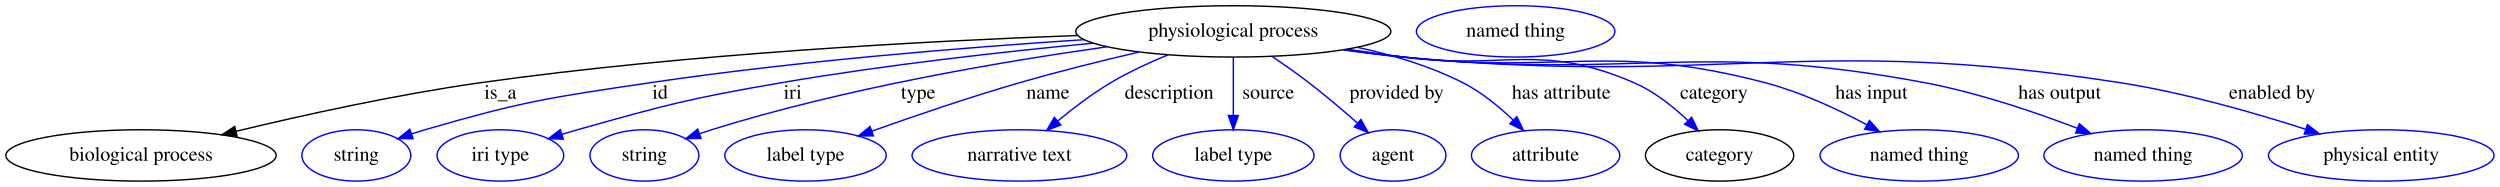
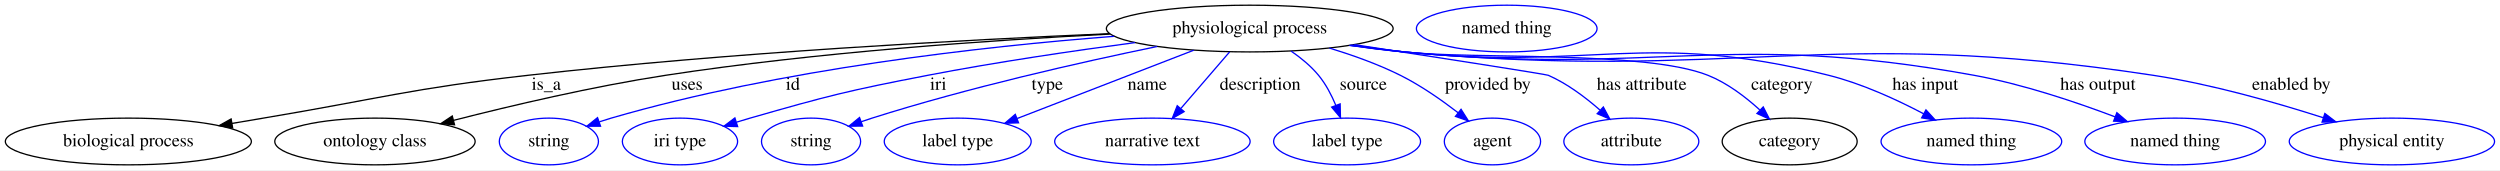
- <svg xmlns="http://www.w3.org/2000/svg" width="1753pt" height="131pt" viewBox="0.00 0.00 1753.18 131.00">
+ <svg xmlns="http://www.w3.org/2000/svg" width="1926pt" height="131pt" viewBox="0.00 0.00 1926.18 131.00">
  <g id="graph0" class="graph" transform="scale(1 1) rotate(0) translate(4 127)">
-     <polygon fill="#ffffff" stroke="transparent" points="-4,4 -4,-127 1749.185,-127 1749.185,4 -4,4" />
+     <polygon fill="#ffffff" stroke="transparent" points="-4,4 -4,-127 1922.185,-127 1922.185,4 -4,4" />
    <g id="node1" class="node">
-       <ellipse fill="none" stroke="#000000" cx="860.892" cy="-105" rx="110.48" ry="18" />
-       <text text-anchor="middle" x="860.892" y="-101.3" font-family="Times,serif" font-size="14.00" fill="#000000">physiological process</text>
+       <ellipse fill="none" stroke="#000000" cx="958.892" cy="-105" rx="110.48" ry="18" />
+       <text text-anchor="middle" x="958.892" y="-101.3" font-family="Times,serif" font-size="14.00" fill="#000000">physiological process</text>
    </g>
    <g id="node2" class="node">
      <ellipse fill="none" stroke="#000000" cx="94.892" cy="-18" rx="94.783" ry="18" />
      <text text-anchor="middle" x="94.892" y="-14.3" font-family="Times,serif" font-size="14.00" fill="#000000">biological process</text>
    </g>
    <g id="edge1" class="edge">
-       <path fill="none" stroke="#000000" d="M751.714,-102.111C644.612,-98.205 476.877,-89.23 332.892,-69 274.486,-60.794 209.021,-46.376 161.556,-34.959" />
-       <polygon fill="#000000" stroke="#000000" points="162.252,-31.527 151.709,-32.572 160.603,-38.33 162.252,-31.527" />
-       <text text-anchor="middle" x="346.892" y="-57.8" font-family="Times,serif" font-size="14.00" fill="#000000">is_a</text>
+       <path fill="none" stroke="#000000" d="M850.994,-101.075C738.775,-96.277 558.123,-86.54 402.892,-69 311.627,-58.688 289.476,-51.165 198.892,-36 191.054,-34.688 182.887,-33.304 174.728,-31.91" />
+       <polygon fill="#000000" stroke="#000000" points="175.249,-28.448 164.802,-30.209 174.067,-35.347 175.249,-28.448" />
+       <text text-anchor="middle" x="416.892" y="-57.8" font-family="Times,serif" font-size="14.00" fill="#000000">is_a</text>
    </g>
    <g id="node3" class="node">
-       <ellipse fill="none" stroke="#0000ff" cx="245.892" cy="-18" rx="38.194" ry="18" />
-       <text text-anchor="middle" x="245.892" y="-14.3" font-family="Times,serif" font-size="14.00" fill="#000000">string</text>
+       <ellipse fill="none" stroke="#000000" cx="284.892" cy="-18" rx="77.187" ry="18" />
+       <text text-anchor="middle" x="284.892" y="-14.3" font-family="Times,serif" font-size="14.00" fill="#000000">ontology class</text>
    </g>
    <g id="edge2" class="edge">
-       <path fill="none" stroke="#0000ff" d="M756.268,-99.206C673.395,-93.796 554.842,-84.228 451.892,-69 380.926,-58.503 362.789,-55.986 293.892,-36 290.911,-35.135 287.851,-34.172 284.789,-33.153" />
-       <polygon fill="#0000ff" stroke="#0000ff" points="285.694,-29.762 275.099,-29.763 283.382,-36.369 285.694,-29.762" />
-       <text text-anchor="middle" x="458.892" y="-57.8" font-family="Times,serif" font-size="14.00" fill="#000000">id</text>
+       <path fill="none" stroke="#000000" d="M851.1,-100.741C759.622,-96.086 625.101,-86.783 508.892,-69 452.996,-60.447 390.308,-45.725 345.496,-34.29" />
+       <polygon fill="#000000" stroke="#000000" points="346.202,-30.858 335.645,-31.757 344.458,-37.638 346.202,-30.858" />
+       <text text-anchor="middle" x="525.392" y="-57.8" font-family="Times,serif" font-size="14.00" fill="#000000">uses</text>
    </g>
    <g id="node4" class="node">
-       <ellipse fill="none" stroke="#0000ff" cx="346.892" cy="-18" rx="44.393" ry="18" />
-       <text text-anchor="middle" x="346.892" y="-14.3" font-family="Times,serif" font-size="14.00" fill="#000000">iri type</text>
+       <ellipse fill="none" stroke="#0000ff" cx="418.892" cy="-18" rx="38.194" ry="18" />
+       <text text-anchor="middle" x="418.892" y="-14.3" font-family="Times,serif" font-size="14.00" fill="#000000">string</text>
    </g>
    <g id="edge3" class="edge">
-       <path fill="none" stroke="#0000ff" d="M762.664,-96.75C699.845,-90.758 616.77,-81.505 543.892,-69 479.605,-57.969 463.68,-53.666 400.892,-36 397.354,-35.005 393.705,-33.919 390.051,-32.789" />
-       <polygon fill="#0000ff" stroke="#0000ff" points="391.032,-29.429 380.442,-29.731 388.909,-36.099 391.032,-29.429" />
-       <text text-anchor="middle" x="551.892" y="-57.8" font-family="Times,serif" font-size="14.00" fill="#000000">iri</text>
+       <path fill="none" stroke="#0000ff" d="M854.375,-99.025C753.52,-91.242 597.361,-73.847 466.892,-36 463.911,-35.135 460.851,-34.172 457.789,-33.153" />
+       <polygon fill="#0000ff" stroke="#0000ff" points="458.694,-29.762 448.099,-29.763 456.382,-36.369 458.694,-29.762" />
+       <text text-anchor="middle" x="606.892" y="-57.8" font-family="Times,serif" font-size="14.00" fill="#000000">id</text>
    </g>
    <g id="node5" class="node">
-       <ellipse fill="none" stroke="#0000ff" cx="447.892" cy="-18" rx="38.194" ry="18" />
-       <text text-anchor="middle" x="447.892" y="-14.3" font-family="Times,serif" font-size="14.00" fill="#000000">string</text>
+       <ellipse fill="none" stroke="#0000ff" cx="519.892" cy="-18" rx="44.393" ry="18" />
+       <text text-anchor="middle" x="519.892" y="-14.3" font-family="Times,serif" font-size="14.00" fill="#000000">iri type</text>
    </g>
    <g id="edge4" class="edge">
-       <path fill="none" stroke="#0000ff" d="M772.225,-94.18C697.216,-83.636 587.472,-64.917 494.892,-36 492.155,-35.145 489.348,-34.214 486.533,-33.239" />
-       <polygon fill="#0000ff" stroke="#0000ff" points="487.62,-29.911 477.025,-29.811 485.245,-36.496 487.62,-29.911" />
-       <text text-anchor="middle" x="639.892" y="-57.8" font-family="Times,serif" font-size="14.00" fill="#000000">type</text>
+       <path fill="none" stroke="#0000ff" d="M870.469,-94.179C822.984,-87.862 763.546,-79.141 710.892,-69 649.391,-57.156 634.099,-53.252 573.892,-36 570.512,-35.032 567.028,-33.985 563.535,-32.9" />
+       <polygon fill="#0000ff" stroke="#0000ff" points="564.336,-29.481 553.745,-29.775 562.207,-36.15 564.336,-29.481" />
+       <text text-anchor="middle" x="718.892" y="-57.8" font-family="Times,serif" font-size="14.00" fill="#000000">iri</text>
    </g>
    <g id="node6" class="node">
-       <ellipse fill="none" stroke="#0000ff" cx="560.892" cy="-18" rx="56.59" ry="18" />
-       <text text-anchor="middle" x="560.892" y="-14.3" font-family="Times,serif" font-size="14.00" fill="#000000">label type</text>
+       <ellipse fill="none" stroke="#0000ff" cx="620.892" cy="-18" rx="38.194" ry="18" />
+       <text text-anchor="middle" x="620.892" y="-14.3" font-family="Times,serif" font-size="14.00" fill="#000000">string</text>
    </g>
    <g id="edge5" class="edge">
-       <path fill="none" stroke="#0000ff" d="M794.833,-90.531C768.565,-84.418 738.161,-76.89 710.892,-69 675.877,-58.869 636.919,-45.561 607.482,-35.079" />
-       <polygon fill="#0000ff" stroke="#0000ff" points="608.478,-31.718 597.884,-31.641 606.118,-38.308 608.478,-31.718" />
-       <text text-anchor="middle" x="730.892" y="-57.8" font-family="Times,serif" font-size="14.00" fill="#000000">name</text>
+       <path fill="none" stroke="#0000ff" d="M887.525,-91.174C828.115,-78.929 741.634,-59.392 667.892,-36 665.159,-35.133 662.354,-34.193 659.542,-33.212" />
+       <polygon fill="#0000ff" stroke="#0000ff" points="660.632,-29.885 650.038,-29.77 658.248,-36.466 660.632,-29.885" />
+       <text text-anchor="middle" x="802.892" y="-57.8" font-family="Times,serif" font-size="14.00" fill="#000000">type</text>
    </g>
    <g id="node7" class="node">
-       <ellipse fill="none" stroke="#0000ff" cx="710.892" cy="-18" rx="75.287" ry="18" />
-       <text text-anchor="middle" x="710.892" y="-14.3" font-family="Times,serif" font-size="14.00" fill="#000000">narrative text</text>
+       <ellipse fill="none" stroke="#0000ff" cx="733.892" cy="-18" rx="56.59" ry="18" />
+       <text text-anchor="middle" x="733.892" y="-14.3" font-family="Times,serif" font-size="14.00" fill="#000000">label type</text>
    </g>
    <g id="edge6" class="edge">
-       <path fill="none" stroke="#0000ff" d="M815.117,-88.583C801.777,-83.076 787.426,-76.422 774.892,-69 762.033,-61.385 748.936,-51.418 737.967,-42.317" />
-       <polygon fill="#0000ff" stroke="#0000ff" points="739.922,-39.385 730.034,-35.579 735.391,-44.72 739.922,-39.385" />
-       <text text-anchor="middle" x="815.892" y="-57.8" font-family="Times,serif" font-size="14.00" fill="#000000">description</text>
+       <path fill="none" stroke="#0000ff" d="M915.775,-88.329C876.756,-73.241 819.467,-51.089 779.65,-35.693" />
+       <polygon fill="#0000ff" stroke="#0000ff" points="780.766,-32.372 770.177,-32.03 778.242,-38.901 780.766,-32.372" />
+       <text text-anchor="middle" x="879.892" y="-57.8" font-family="Times,serif" font-size="14.00" fill="#000000">name</text>
    </g>
    <g id="node8" class="node">
-       <ellipse fill="none" stroke="#0000ff" cx="860.892" cy="-18" rx="56.59" ry="18" />
-       <text text-anchor="middle" x="860.892" y="-14.3" font-family="Times,serif" font-size="14.00" fill="#000000">label type</text>
+       <ellipse fill="none" stroke="#0000ff" cx="883.892" cy="-18" rx="75.287" ry="18" />
+       <text text-anchor="middle" x="883.892" y="-14.3" font-family="Times,serif" font-size="14.00" fill="#000000">narrative text</text>
    </g>
    <g id="edge7" class="edge">
-       <path fill="none" stroke="#0000ff" d="M860.892,-86.974C860.892,-75.192 860.892,-59.561 860.892,-46.158" />
-       <polygon fill="#0000ff" stroke="#0000ff" points="864.392,-46.003 860.892,-36.003 857.392,-46.003 864.392,-46.003" />
-       <text text-anchor="middle" x="885.392" y="-57.8" font-family="Times,serif" font-size="14.00" fill="#000000">source</text>
+       <path fill="none" stroke="#0000ff" d="M943.351,-86.974C932.52,-74.409 917.914,-57.466 905.889,-43.517" />
+       <polygon fill="#0000ff" stroke="#0000ff" points="908.336,-40.995 899.155,-35.706 903.034,-45.565 908.336,-40.995" />
+       <text text-anchor="middle" x="966.892" y="-57.8" font-family="Times,serif" font-size="14.00" fill="#000000">description</text>
    </g>
    <g id="node9" class="node">
-       <ellipse fill="none" stroke="#0000ff" cx="972.892" cy="-18" rx="37.093" ry="18" />
-       <text text-anchor="middle" x="972.892" y="-14.3" font-family="Times,serif" font-size="14.00" fill="#000000">agent</text>
+       <ellipse fill="none" stroke="#0000ff" cx="1033.892" cy="-18" rx="56.59" ry="18" />
+       <text text-anchor="middle" x="1033.892" y="-14.3" font-family="Times,serif" font-size="14.00" fill="#000000">label type</text>
    </g>
    <g id="edge8" class="edge">
-       <path fill="none" stroke="#0000ff" d="M888.01,-87.463C896.448,-81.773 905.686,-75.299 913.892,-69 925.445,-60.13 937.707,-49.709 948.042,-40.607" />
-       <polygon fill="#0000ff" stroke="#0000ff" points="950.38,-43.212 955.526,-33.95 945.728,-37.981 950.38,-43.212" />
-       <text text-anchor="middle" x="975.392" y="-57.8" font-family="Times,serif" font-size="14.00" fill="#000000">provided by</text>
+       <path fill="none" stroke="#0000ff" d="M990.732,-87.648C998.371,-82.402 1006.01,-76.116 1011.892,-69 1017.482,-62.236 1021.878,-53.837 1025.222,-45.819" />
+       <polygon fill="#0000ff" stroke="#0000ff" points="1028.534,-46.956 1028.789,-36.365 1021.984,-44.485 1028.534,-46.956" />
+       <text text-anchor="middle" x="1046.392" y="-57.8" font-family="Times,serif" font-size="14.00" fill="#000000">source</text>
    </g>
    <g id="node10" class="node">
-       <ellipse fill="none" stroke="#0000ff" cx="1079.892" cy="-18" rx="51.991" ry="18" />
-       <text text-anchor="middle" x="1079.892" y="-14.3" font-family="Times,serif" font-size="14.00" fill="#000000">attribute</text>
+       <ellipse fill="none" stroke="#0000ff" cx="1145.892" cy="-18" rx="37.093" ry="18" />
+       <text text-anchor="middle" x="1145.892" y="-14.3" font-family="Times,serif" font-size="14.00" fill="#000000">agent</text>
    </g>
    <g id="edge9" class="edge">
-       <path fill="none" stroke="#0000ff" d="M948.039,-93.785C972.79,-88.432 999.172,-80.559 1021.892,-69 1034.843,-62.411 1047.224,-52.261 1057.195,-42.745" />
-       <polygon fill="#0000ff" stroke="#0000ff" points="1059.696,-45.194 1064.321,-35.662 1054.761,-40.23 1059.696,-45.194" />
-       <text text-anchor="middle" x="1090.892" y="-57.8" font-family="Times,serif" font-size="14.00" fill="#000000">has attribute</text>
+       <path fill="none" stroke="#0000ff" d="M1020.231,-89.98C1038.306,-84.495 1057.808,-77.505 1074.892,-69 1090.606,-61.177 1106.614,-50.012 1119.443,-40.122" />
+       <polygon fill="#0000ff" stroke="#0000ff" points="1121.7,-42.799 1127.379,-33.855 1117.361,-37.306 1121.7,-42.799" />
+       <text text-anchor="middle" x="1142.392" y="-57.8" font-family="Times,serif" font-size="14.00" fill="#000000">provided by</text>
    </g>
    <g id="node11" class="node">
-       <ellipse fill="none" stroke="#000000" cx="1201.892" cy="-18" rx="51.991" ry="18" />
-       <text text-anchor="middle" x="1201.892" y="-14.3" font-family="Times,serif" font-size="14.00" fill="#000000">category</text>
+       <ellipse fill="none" stroke="#0000ff" cx="1252.892" cy="-18" rx="51.991" ry="18" />
+       <text text-anchor="middle" x="1252.892" y="-14.3" font-family="Times,serif" font-size="14.00" fill="#000000">attribute</text>
    </g>
    <g id="edge10" class="edge">
-       <path fill="none" stroke="#0000ff" d="M940.524,-92.511C953.663,-90.578 967.15,-88.671 979.892,-87 1051.72,-77.581 1075.383,-97.715 1141.892,-69 1156.032,-62.895 1169.346,-52.287 1179.823,-42.321" />
-       <polygon fill="#0000ff" stroke="#0000ff" points="1182.306,-44.788 1186.922,-35.251 1177.366,-39.828 1182.306,-44.788" />
-       <text text-anchor="middle" x="1197.892" y="-57.8" font-family="Times,serif" font-size="14.00" fill="#000000">category</text>
+       <path fill="none" stroke="#0000ff" d="M1039.448,-92.633C1105.046,-82.526 1187.12,-69.779 1188.892,-69 1203.44,-62.607 1217.493,-52.064 1228.706,-42.219" />
+       <polygon fill="#0000ff" stroke="#0000ff" points="1231.318,-44.574 1236.336,-35.242 1226.594,-39.408 1231.318,-44.574" />
+       <text text-anchor="middle" x="1260.892" y="-57.8" font-family="Times,serif" font-size="14.00" fill="#000000">has attribute</text>
+     </g>
+     <g id="node12" class="node">
+       <ellipse fill="none" stroke="#000000" cx="1374.892" cy="-18" rx="51.991" ry="18" />
+       <text text-anchor="middle" x="1374.892" y="-14.3" font-family="Times,serif" font-size="14.00" fill="#000000">category</text>
+     </g>
+     <g id="edge11" class="edge">
+       <path fill="none" stroke="#0000ff" d="M1037.517,-92.275C1050.964,-90.337 1064.812,-88.49 1077.892,-87 1129.71,-81.096 1263.432,-88.279 1311.892,-69 1326.727,-63.098 1340.787,-52.409 1351.845,-42.337" />
+       <polygon fill="#0000ff" stroke="#0000ff" points="1354.518,-44.624 1359.335,-35.188 1349.685,-39.561 1354.518,-44.624" />
+       <text text-anchor="middle" x="1368.892" y="-57.8" font-family="Times,serif" font-size="14.00" fill="#000000">category</text>
+     </g>
+     <g id="node14" class="node">
+       <ellipse fill="none" stroke="#0000ff" cx="1514.892" cy="-18" rx="69.588" ry="18" />
+       <text text-anchor="middle" x="1514.892" y="-14.3" font-family="Times,serif" font-size="14.00" fill="#000000">named thing</text>
+     </g>
+     <g id="edge12" class="edge">
+       <path fill="none" stroke="#0000ff" d="M1036.53,-92.168C1050.28,-90.207 1064.485,-88.38 1077.892,-87 1222.68,-72.099 1263.669,-104.243 1404.892,-69 1430.51,-62.607 1457.433,-50.234 1478.231,-39.277" />
+       <polygon fill="#0000ff" stroke="#0000ff" points="1479.897,-42.355 1487.038,-34.529 1476.575,-36.194 1479.897,-42.355" />
+       <text text-anchor="middle" x="1479.392" y="-57.8" font-family="Times,serif" font-size="14.00" fill="#000000">has input</text>
+     </g>
+     <g id="node15" class="node">
+       <ellipse fill="none" stroke="#0000ff" cx="1671.892" cy="-18" rx="69.588" ry="18" />
+       <text text-anchor="middle" x="1671.892" y="-14.3" font-family="Times,serif" font-size="14.00" fill="#000000">named thing</text>
+     </g>
+     <g id="edge13" class="edge">
+       <path fill="none" stroke="#0000ff" d="M1036.195,-92.056C1050.046,-90.094 1064.372,-88.296 1077.892,-87 1272.276,-68.37 1324.752,-103.85 1516.892,-69 1554.368,-62.203 1595.233,-48.478 1625.59,-36.977" />
+       <polygon fill="#0000ff" stroke="#0000ff" points="1626.984,-40.191 1635.06,-33.333 1624.47,-33.658 1626.984,-40.191" />
+       <text text-anchor="middle" x="1612.392" y="-57.8" font-family="Times,serif" font-size="14.00" fill="#000000">has output</text>
+     </g>
+     <g id="node16" class="node">
+       <ellipse fill="none" stroke="#0000ff" cx="1838.892" cy="-18" rx="79.087" ry="18" />
+       <text text-anchor="middle" x="1838.892" y="-14.3" font-family="Times,serif" font-size="14.00" fill="#000000">physical entity</text>
+     </g>
+     <g id="edge14" class="edge">
+       <path fill="none" stroke="#0000ff" d="M1035.545,-92.035C1049.596,-90.05 1064.158,-88.249 1077.892,-87 1333.407,-63.773 1401.234,-107.541 1654.892,-69 1699.826,-62.173 1749.409,-48.029 1785.771,-36.365" />
+       <polygon fill="#0000ff" stroke="#0000ff" points="1787.234,-39.57 1795.661,-33.149 1785.069,-32.913 1787.234,-39.57" />
+       <text text-anchor="middle" x="1761.392" y="-57.8" font-family="Times,serif" font-size="14.00" fill="#000000">enabled by</text>
    </g>
    <g id="node13" class="node">
-       <ellipse fill="none" stroke="#0000ff" cx="1341.892" cy="-18" rx="69.588" ry="18" />
-       <text text-anchor="middle" x="1341.892" y="-14.3" font-family="Times,serif" font-size="14.00" fill="#000000">named thing</text>
-     </g>
-     <g id="edge11" class="edge">
-       <path fill="none" stroke="#0000ff" d="M939.189,-92.254C952.737,-90.307 966.704,-88.462 979.892,-87 1092.374,-74.527 1124.407,-97.653 1233.892,-69 1258.767,-62.49 1284.885,-50.32 1305.205,-39.501" />
-       <polygon fill="#0000ff" stroke="#0000ff" points="1307.001,-42.508 1314.108,-34.65 1303.652,-36.361 1307.001,-42.508" />
-       <text text-anchor="middle" x="1308.392" y="-57.8" font-family="Times,serif" font-size="14.00" fill="#000000">has input</text>
-     </g>
-     <g id="node14" class="node">
-       <ellipse fill="none" stroke="#0000ff" cx="1498.892" cy="-18" rx="69.588" ry="18" />
-       <text text-anchor="middle" x="1498.892" y="-14.3" font-family="Times,serif" font-size="14.00" fill="#000000">named thing</text>
-     </g>
-     <g id="edge12" class="edge">
-       <path fill="none" stroke="#0000ff" d="M938.524,-92.103C952.274,-90.148 966.481,-88.341 979.892,-87 1141.947,-70.8 1185.821,-99.029 1345.892,-69 1382.767,-62.082 1422.958,-48.433 1452.89,-36.995" />
-       <polygon fill="#0000ff" stroke="#0000ff" points="1454.174,-40.251 1462.231,-33.371 1451.642,-33.726 1454.174,-40.251" />
-       <text text-anchor="middle" x="1440.392" y="-57.8" font-family="Times,serif" font-size="14.00" fill="#000000">has output</text>
-     </g>
-     <g id="node15" class="node">
-       <ellipse fill="none" stroke="#0000ff" cx="1665.892" cy="-18" rx="79.087" ry="18" />
-       <text text-anchor="middle" x="1665.892" y="-14.3" font-family="Times,serif" font-size="14.00" fill="#000000">physical entity</text>
-     </g>
-     <g id="edge13" class="edge">
-       <path fill="none" stroke="#0000ff" d="M937.87,-92.042C951.821,-90.069 966.265,-88.27 979.892,-87 1202.625,-66.238 1261.833,-103.265 1482.892,-69 1527.43,-62.096 1576.563,-48.031 1612.695,-36.417" />
-       <polygon fill="#0000ff" stroke="#0000ff" points="1614.103,-39.639 1622.527,-33.214 1611.935,-32.984 1614.103,-39.639" />
-       <text text-anchor="middle" x="1589.392" y="-57.8" font-family="Times,serif" font-size="14.00" fill="#000000">enabled by</text>
-     </g>
-     <g id="node12" class="node">
-       <ellipse fill="none" stroke="#0000ff" cx="1058.892" cy="-105" rx="69.588" ry="18" />
-       <text text-anchor="middle" x="1058.892" y="-101.3" font-family="Times,serif" font-size="14.00" fill="#000000">named thing</text>
+       <ellipse fill="none" stroke="#0000ff" cx="1156.892" cy="-105" rx="69.588" ry="18" />
+       <text text-anchor="middle" x="1156.892" y="-101.3" font-family="Times,serif" font-size="14.00" fill="#000000">named thing</text>
    </g>
  </g>
</svg>
